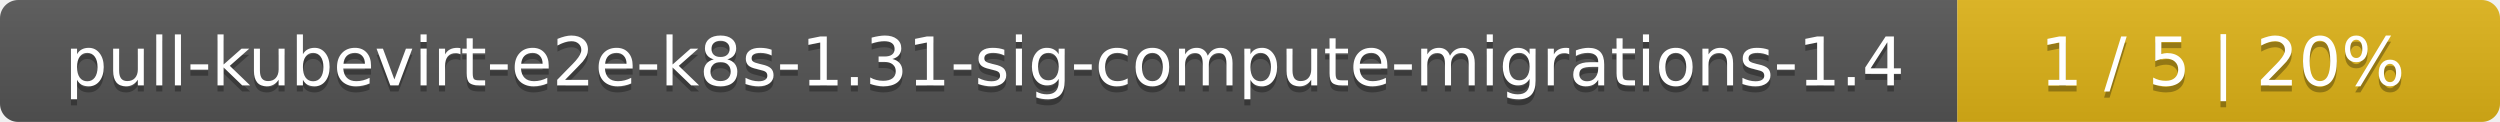
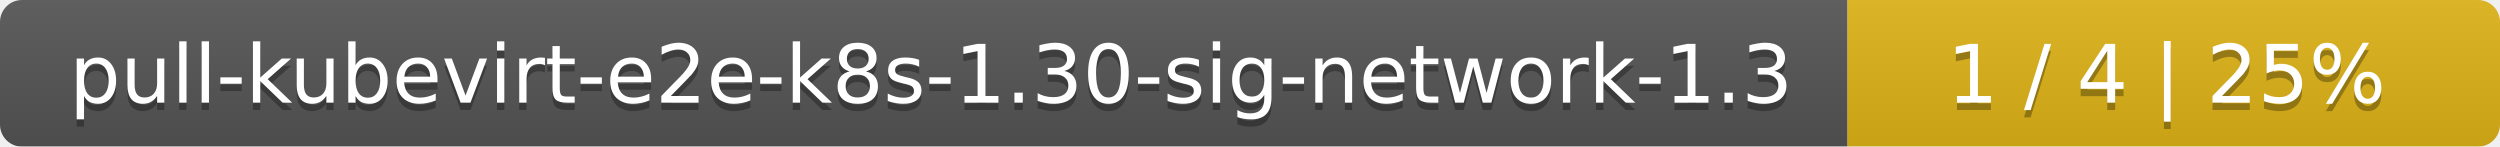
- <svg xmlns="http://www.w3.org/2000/svg" width="410" height="20">
+ <svg xmlns="http://www.w3.org/2000/svg" width="341" height="20">
  <linearGradient id="smooth" x2="0" y2="100%">
    <stop offset="0" stop-color="#bbb" stop-opacity=".1" />
    <stop offset="1" stop-opacity=".1" />
  </linearGradient>
  <mask id="round">
-     <rect width="410" height="20" rx="3" fill="#fff" />
+     <rect width="341" height="20" rx="3" fill="#fff" />
  </mask>
  <g mask="url(#round)">
-     <rect width="321" height="20" fill="#555" />
-     <rect x="321" width="89" height="20" fill="#dfb317" />
-     <rect width="410" height="20" fill="url(#smooth)" />
+     <rect width="252" height="20" fill="#555" />
+     <rect x="252" width="89" height="20" fill="#dfb317" />
+     <rect width="341" height="20" fill="url(#smooth)" />
  </g>
  <g fill="#fff" text-anchor="middle" font-family="DejaVu Sans,Verdana,Geneva,sans-serif" font-size="11">
-     <text x="161.5" y="15" fill="#010101" fill-opacity=".3">pull-kubevirt-e2e-k8s-1.31-sig-compute-migrations-1.4</text>
-     <text x="161.5" y="14">pull-kubevirt-e2e-k8s-1.31-sig-compute-migrations-1.4</text>
-     <text x="364.5" y="15" fill="#010101" fill-opacity=".3">1 / 5    |    20%</text>
-     <text x="364.5" y="14">1 / 5    |    20%</text>
+     <text x="127" y="15" fill="#010101" fill-opacity=".3">pull-kubevirt-e2e-k8s-1.30-sig-network-1.3</text>
+     <text x="127" y="14">pull-kubevirt-e2e-k8s-1.30-sig-network-1.3</text>
+     <text x="295.5" y="15" fill="#010101" fill-opacity=".3">1 / 4    |    25%</text>
+     <text x="295.5" y="14">1 / 4    |    25%</text>
  </g>
</svg>
